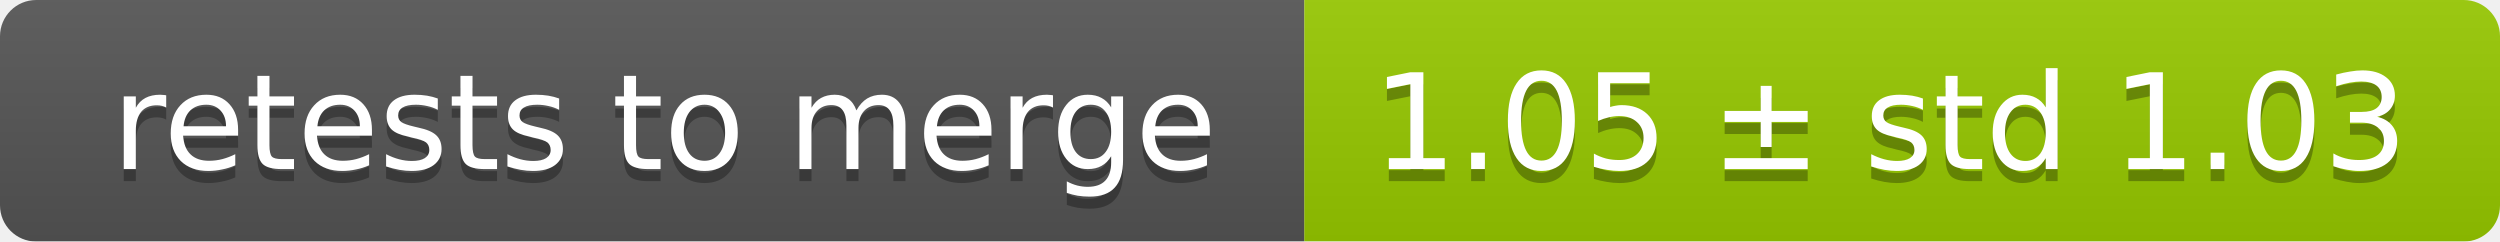
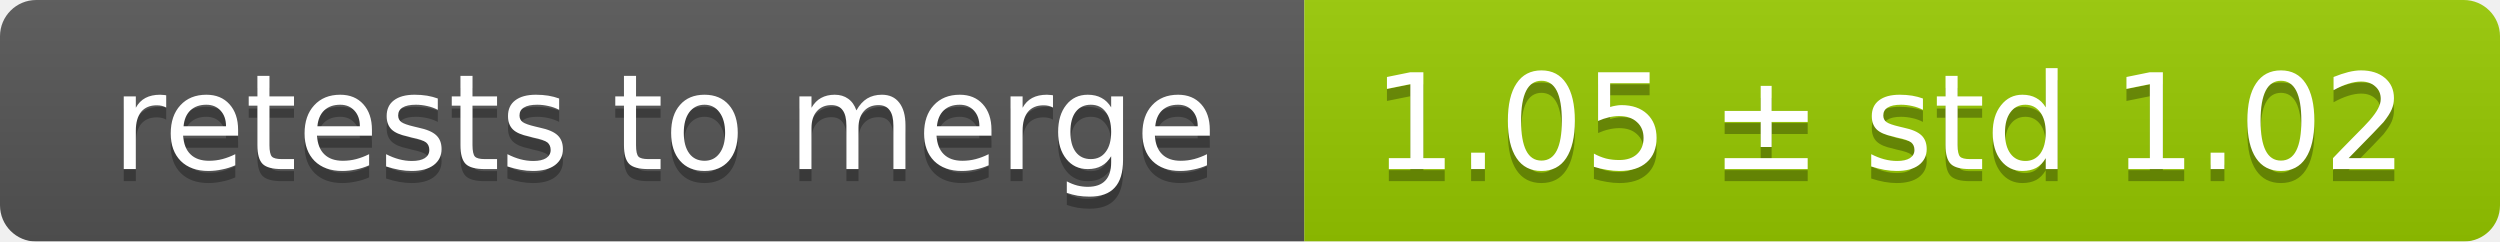
<svg xmlns="http://www.w3.org/2000/svg" width="207" height="20">
  <linearGradient id="smooth" x2="0" y2="100%">
    <stop offset="0" stop-color="#bbb" stop-opacity=".1" />
    <stop offset="1" stop-opacity=".1" />
  </linearGradient>
  <mask id="round">
    <rect width="207" height="20" rx="3" fill="#fff" />
  </mask>
  <g mask="url(#round)">
    <rect width="108" height="20" fill="#555" />
    <rect x="108" width="99" height="20" fill="#97ca00" />
    <rect width="207" height="20" fill="url(#smooth)" />
  </g>
  <g fill="#fff" text-anchor="middle" font-family="DejaVu Sans,Verdana,Geneva,sans-serif" font-size="11">
    <text x="55" y="15" fill="#010101" fill-opacity=".3">retests to merge</text>
    <text x="55" y="14">retests to merge</text>
-     <text x="156.5" y="15" fill="#010101" fill-opacity=".3">1.05 ± std 1.03</text>
-     <text x="156.5" y="14">1.05 ± std 1.03</text>
+     <text x="156.5" y="15" fill="#010101" fill-opacity=".3">1.05 ± std 1.02</text>
+     <text x="156.5" y="14">1.05 ± std 1.02</text>
  </g>
</svg>
